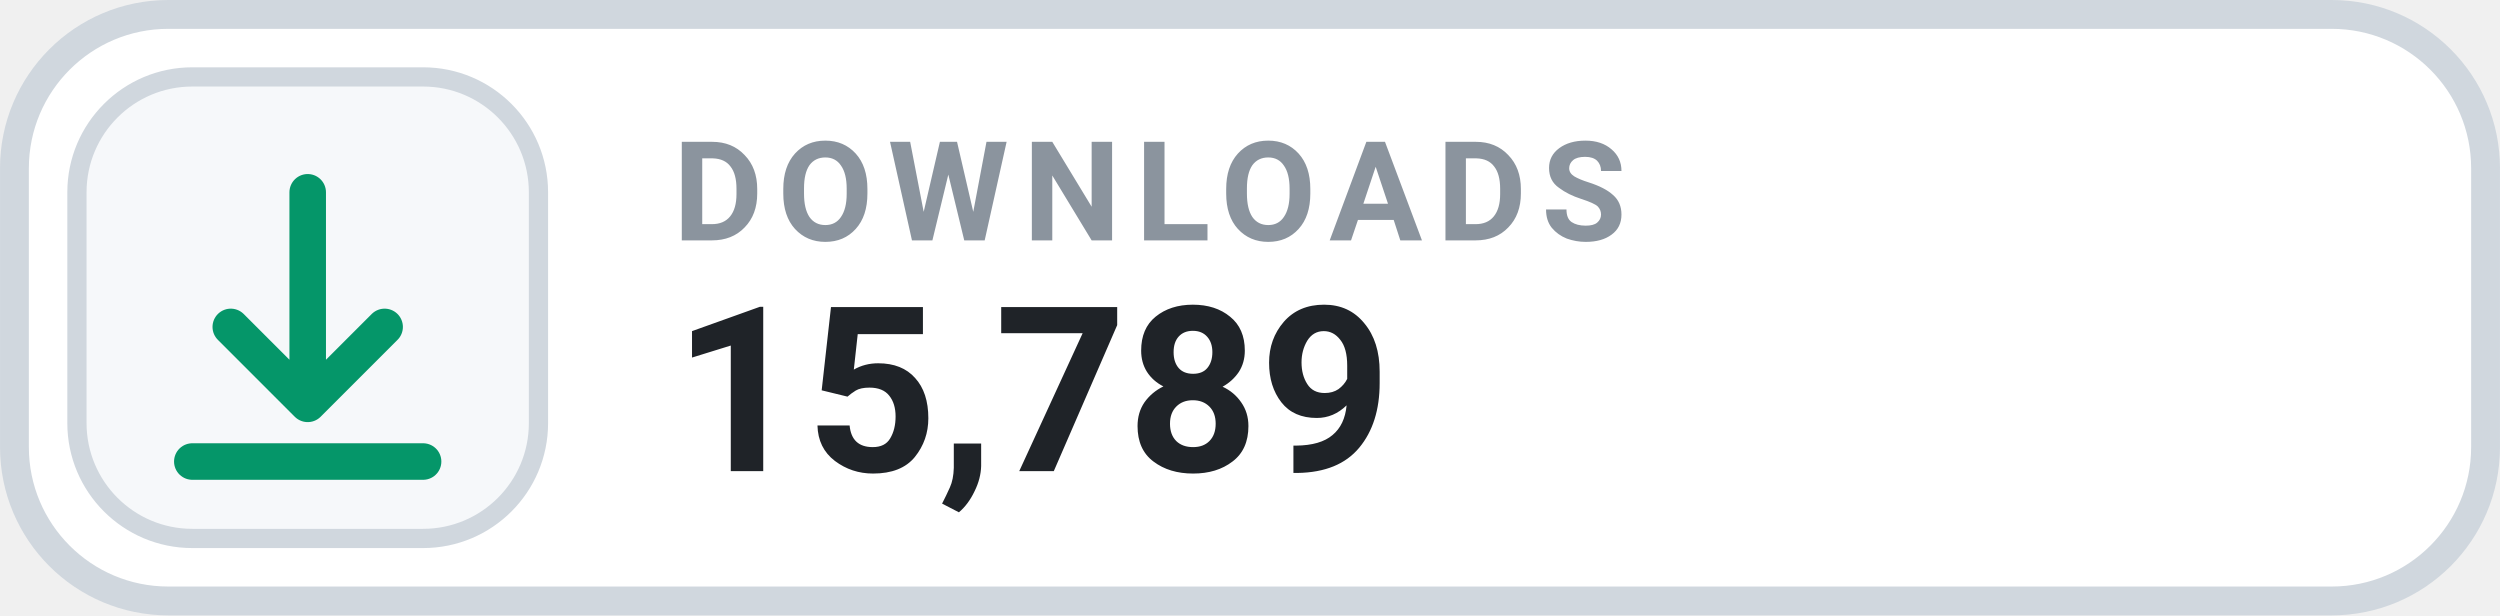
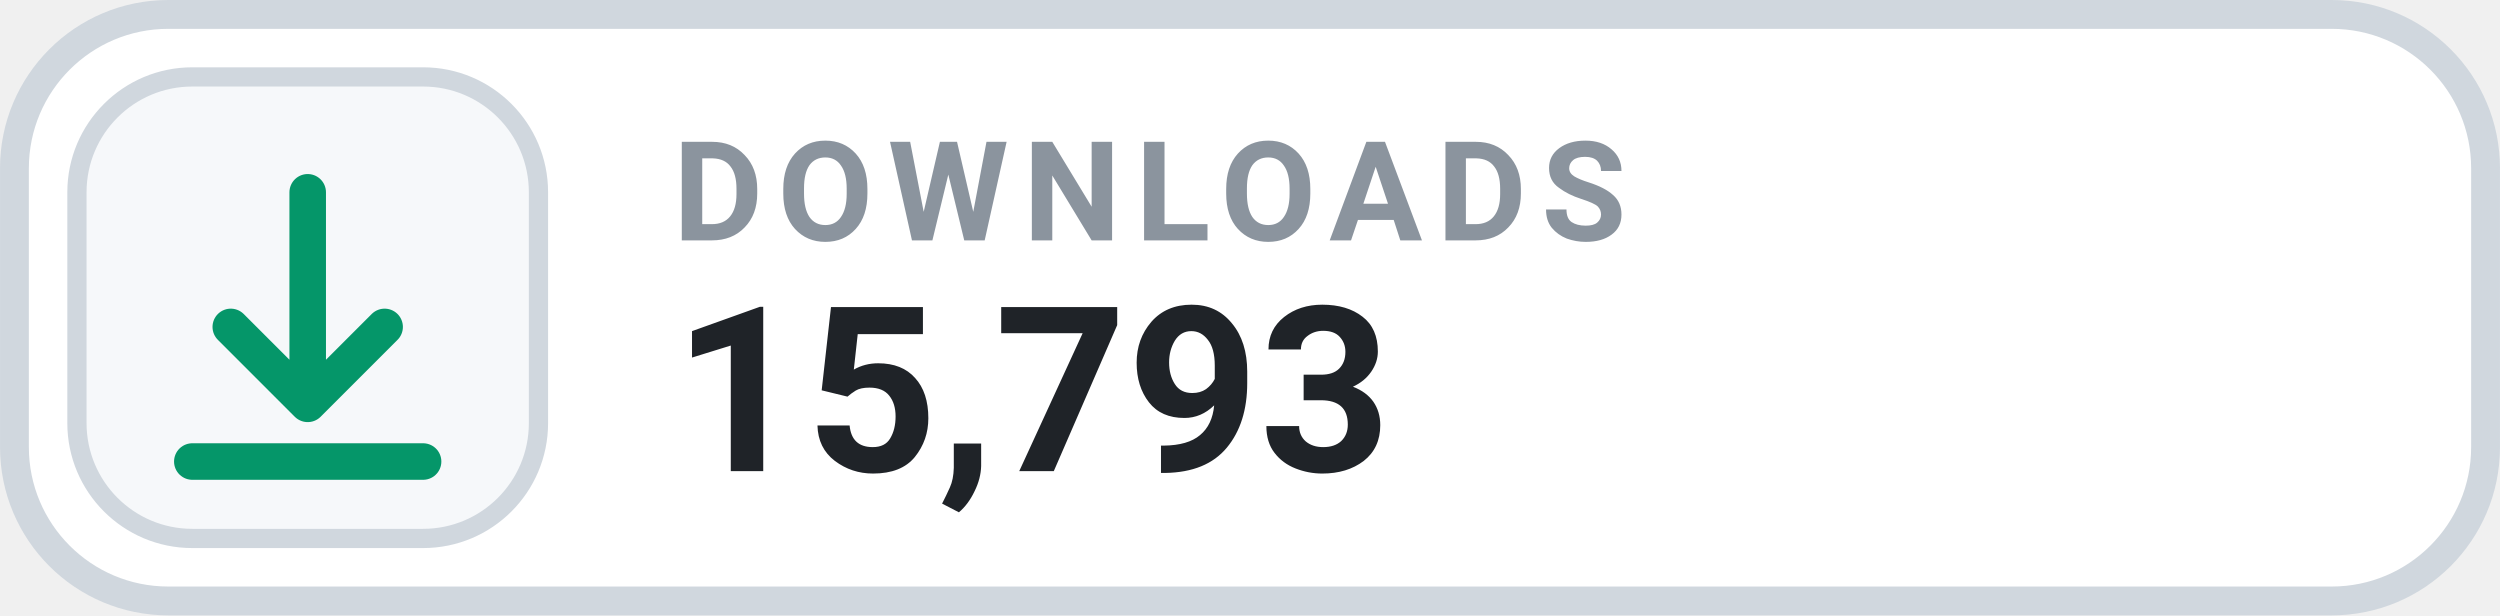
- <svg xmlns="http://www.w3.org/2000/svg" width="126" height="31.015" viewBox="0 0 130 32" role="img" aria-label="DOWNLOADS 15,789">
+ <svg xmlns="http://www.w3.org/2000/svg" width="126" height="31.015" viewBox="0 0 130 32" role="img" aria-label="DOWNLOADS 15,793">
  <rect x=".75" y=".75" width="128.5" height="30.5" rx="8" fill="#FFFFFF" stroke="#D0D7DE" stroke-width="1.5" />
  <rect x="4" y="4" width="24" height="24" rx="6" fill="#F6F8FA" stroke="#D0D7DE" stroke-width="1" />
  <g transform="translate(16 16)" style="color:#059669;">
    <path d="M0 -6 v11 m0 0 l4 -4 m-4 4 l-4 -4 M-6 8 h12" fill="none" stroke="currentColor" stroke-width="1.9" stroke-linecap="round" stroke-linejoin="round" />
  </g>
  <text x="35" y="12.5" fill="#8B949E" font-family="-apple-system,BlinkMacSystemFont,'Segoe UI',Roboto,Helvetica,Arial,sans-serif" font-size="7.2" font-weight="700" letter-spacing=".75">DOWNLOADS</text>
-   <text x="35" y="24.5" fill="#1F2328" font-family="-apple-system,BlinkMacSystemFont,'Segoe UI',Roboto,Helvetica,Arial,sans-serif" font-size="12" font-weight="700">15,789</text>
+   <text x="35" y="24.5" fill="#1F2328" font-family="-apple-system,BlinkMacSystemFont,'Segoe UI',Roboto,Helvetica,Arial,sans-serif" font-size="12" font-weight="700">15,793</text>
</svg>
